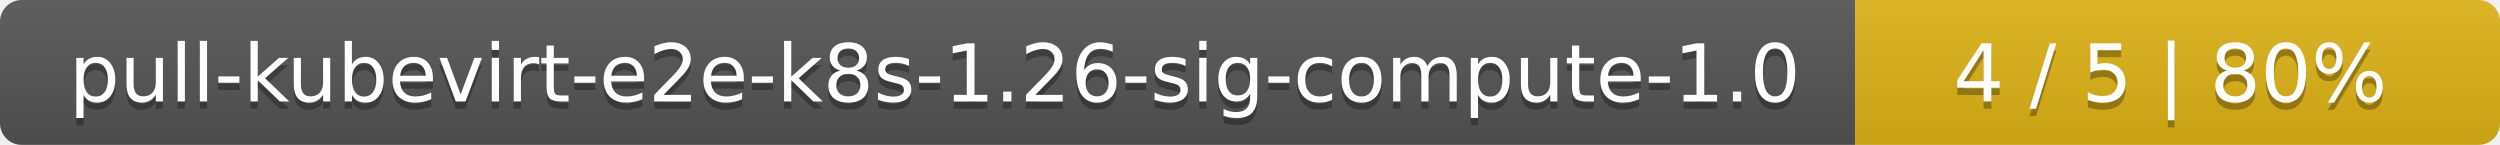
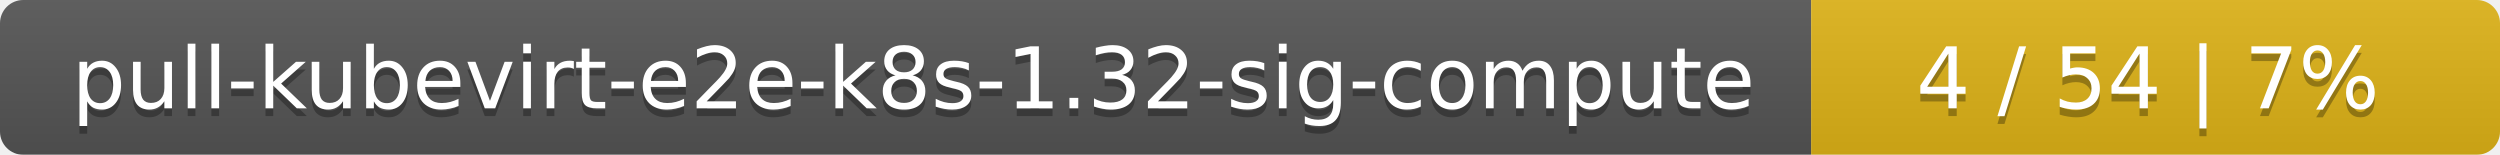
- <svg xmlns="http://www.w3.org/2000/svg" width="345" height="20">
+ <svg xmlns="http://www.w3.org/2000/svg" width="323" height="20">
  <linearGradient id="smooth" x2="0" y2="100%">
    <stop offset="0" stop-color="#bbb" stop-opacity=".1" />
    <stop offset="1" stop-opacity=".1" />
  </linearGradient>
  <mask id="round">
-     <rect width="345" height="20" rx="3" fill="#fff" />
+     <rect width="323" height="20" rx="3" fill="#fff" />
  </mask>
  <g mask="url(#round)">
-     <rect width="256" height="20" fill="#555" />
-     <rect x="256" width="89" height="20" fill="#dfb317" />
-     <rect width="345" height="20" fill="url(#smooth)" />
+     <rect width="234" height="20" fill="#555" />
+     <rect x="234" width="89" height="20" fill="#dfb317" />
+     <rect width="323" height="20" fill="url(#smooth)" />
  </g>
  <g fill="#fff" text-anchor="middle" font-family="DejaVu Sans,Verdana,Geneva,sans-serif" font-size="11">
-     <text x="129" y="15" fill="#010101" fill-opacity=".3">pull-kubevirt-e2e-k8s-1.26-sig-compute-1.0</text>
-     <text x="129" y="14">pull-kubevirt-e2e-k8s-1.26-sig-compute-1.0</text>
-     <text x="299.5" y="15" fill="#010101" fill-opacity=".3">4 / 5    |    80%</text>
-     <text x="299.5" y="14">4 / 5    |    80%</text>
+     <text x="118" y="15" fill="#010101" fill-opacity=".3">pull-kubevirt-e2e-k8s-1.32-sig-compute</text>
+     <text x="118" y="14">pull-kubevirt-e2e-k8s-1.32-sig-compute</text>
+     <text x="277.5" y="15" fill="#010101" fill-opacity=".3">4 / 54    |    7%</text>
+     <text x="277.5" y="14">4 / 54    |    7%</text>
  </g>
</svg>
